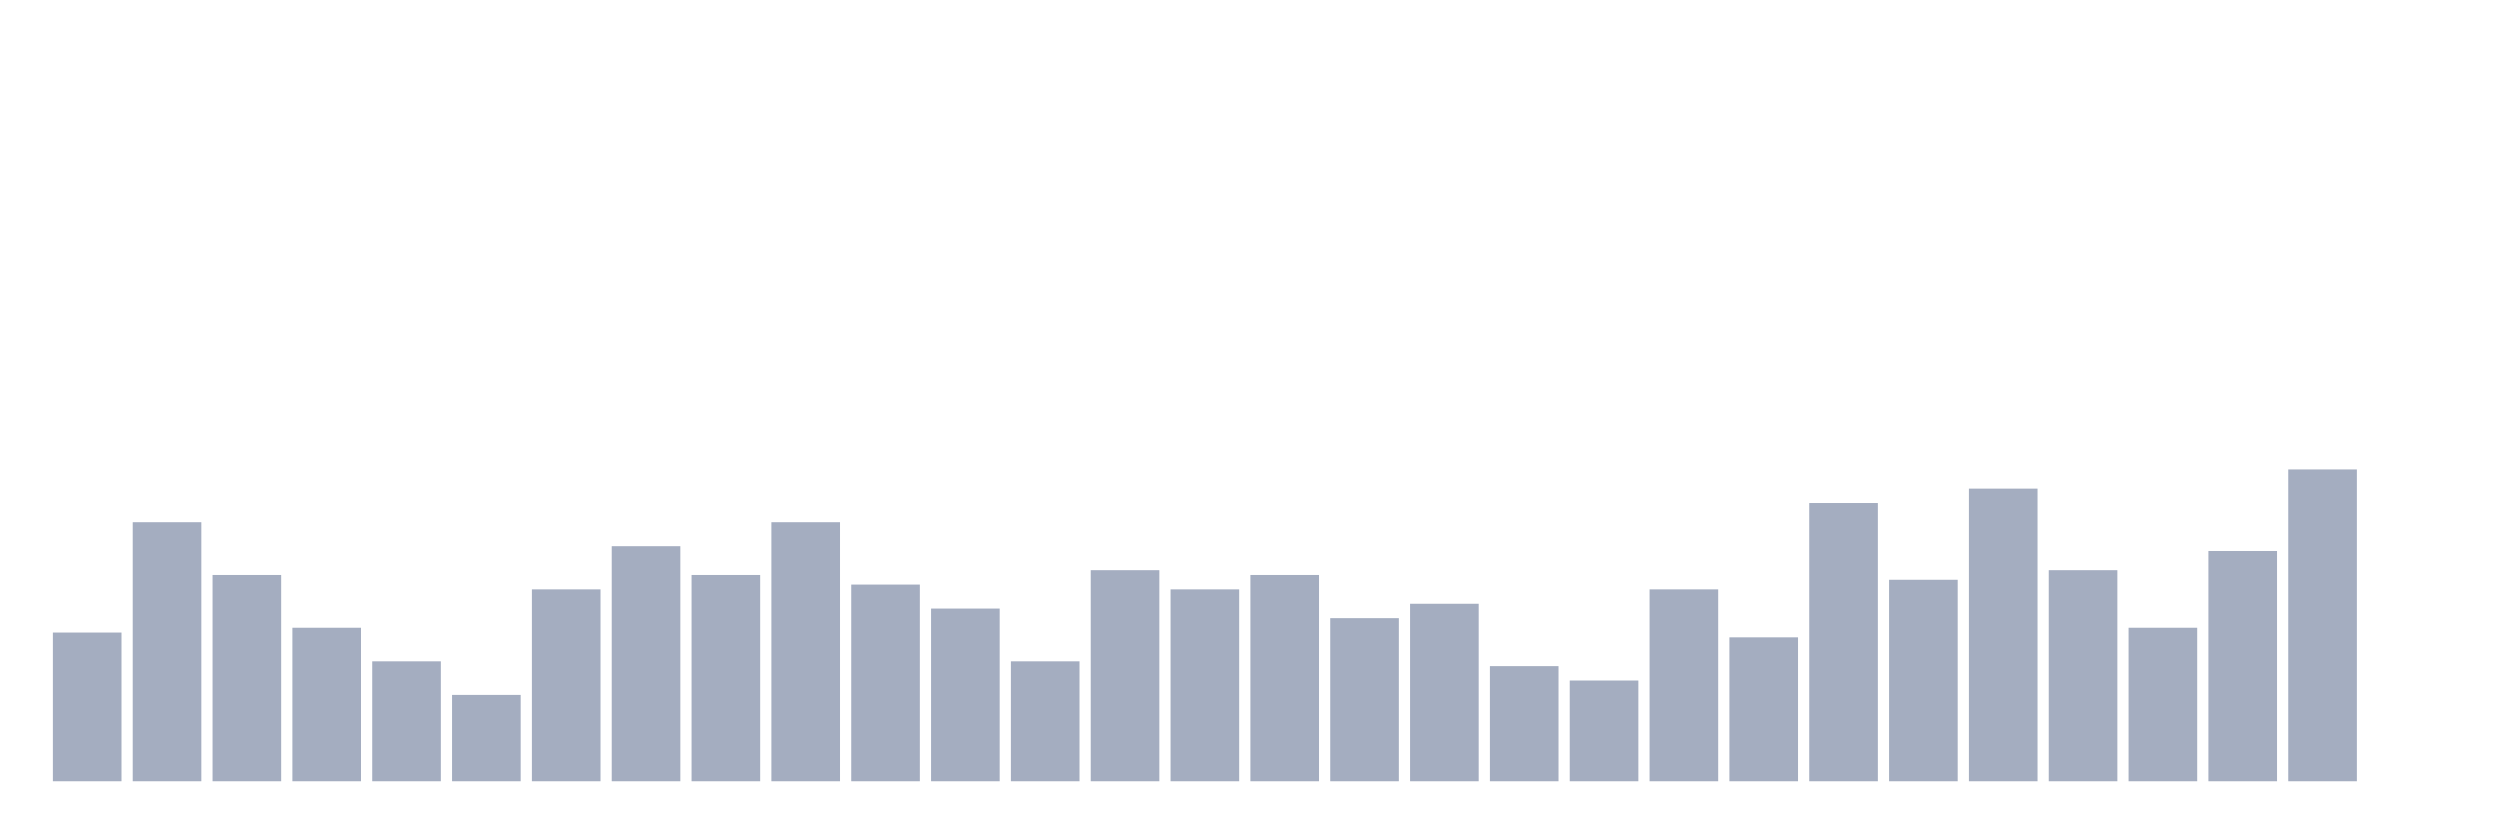
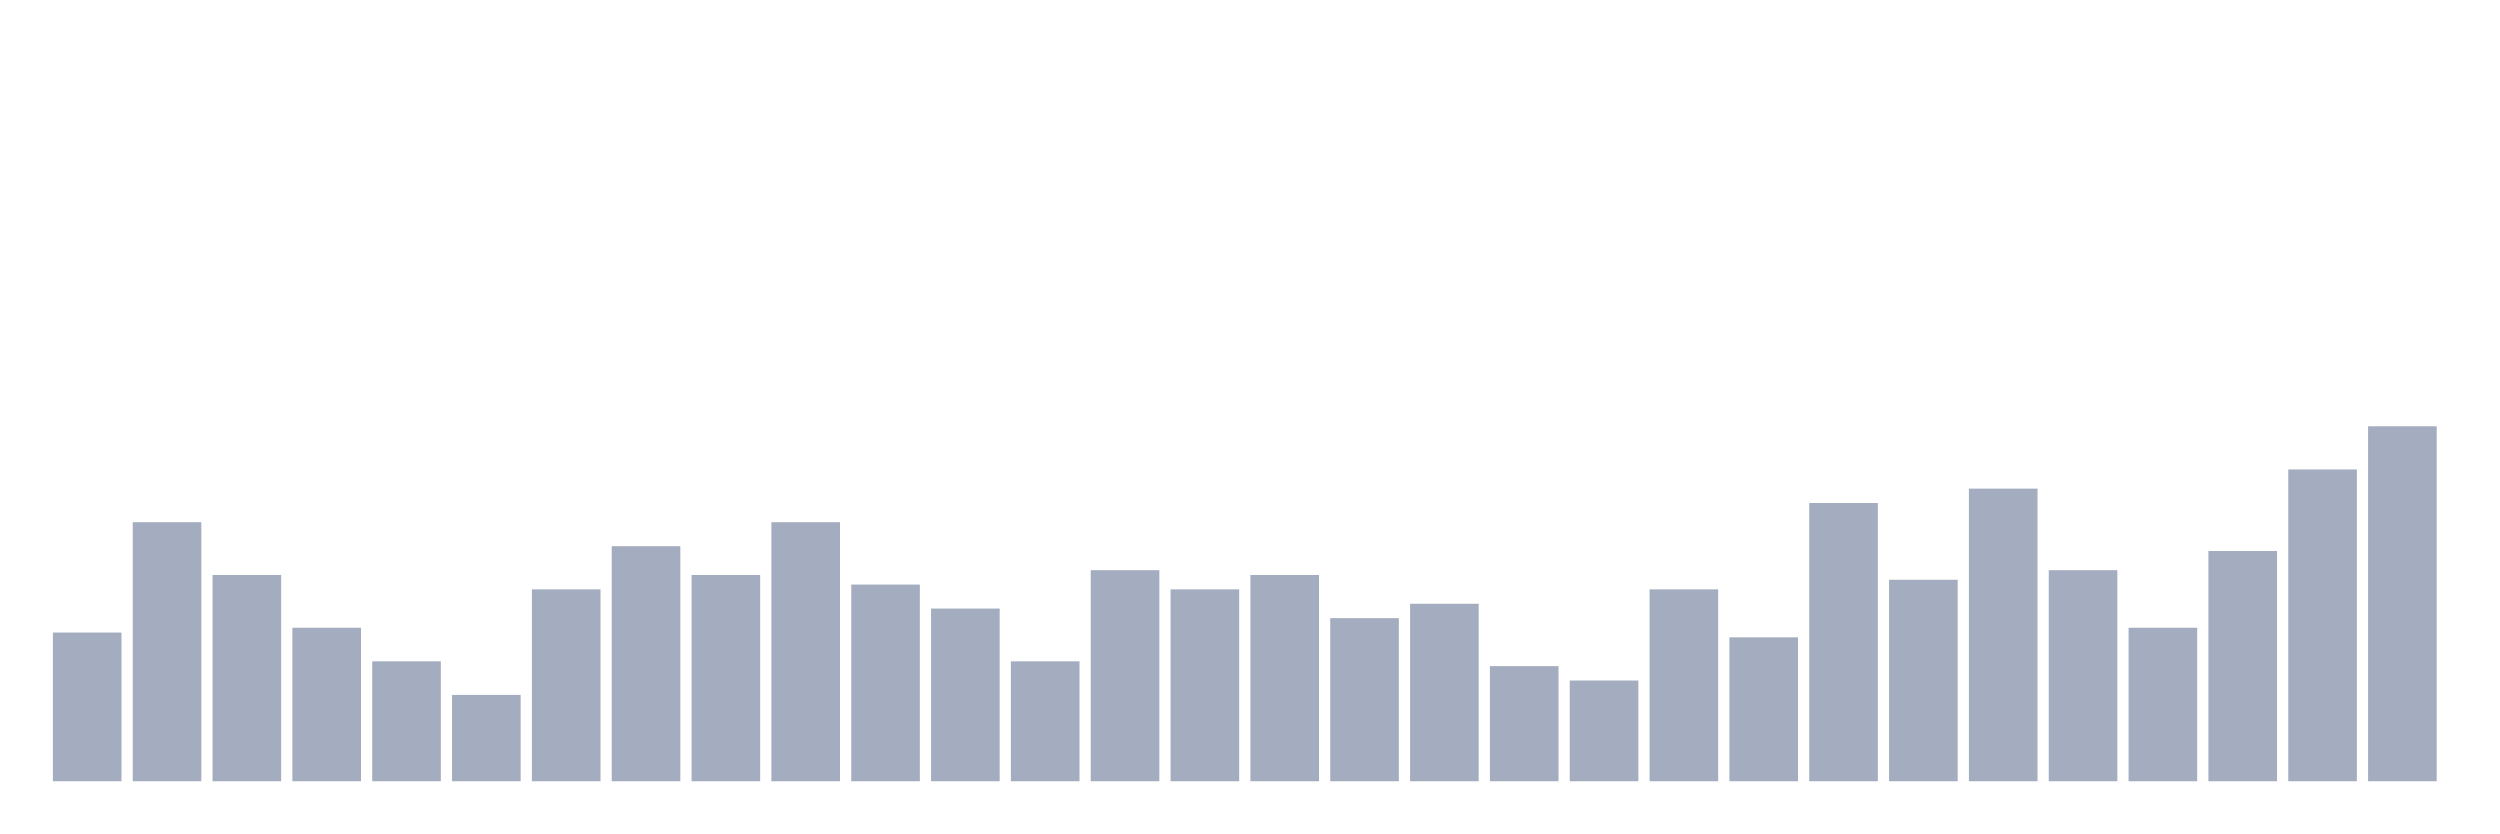
<svg xmlns="http://www.w3.org/2000/svg" viewBox="0 0 480 160">
  <g transform="translate(10,10)">
    <rect class="bar" x="0.153" width="13.175" y="111.447" height="28.553" fill="rgb(164,173,192)" />
    <rect class="bar" x="15.482" width="13.175" y="90.263" height="49.737" fill="rgb(164,173,192)" />
    <rect class="bar" x="30.81" width="13.175" y="100.395" height="39.605" fill="rgb(164,173,192)" />
    <rect class="bar" x="46.138" width="13.175" y="110.526" height="29.474" fill="rgb(164,173,192)" />
    <rect class="bar" x="61.466" width="13.175" y="116.974" height="23.026" fill="rgb(164,173,192)" />
    <rect class="bar" x="76.794" width="13.175" y="123.421" height="16.579" fill="rgb(164,173,192)" />
    <rect class="bar" x="92.123" width="13.175" y="103.158" height="36.842" fill="rgb(164,173,192)" />
    <rect class="bar" x="107.451" width="13.175" y="94.868" height="45.132" fill="rgb(164,173,192)" />
    <rect class="bar" x="122.779" width="13.175" y="100.395" height="39.605" fill="rgb(164,173,192)" />
    <rect class="bar" x="138.107" width="13.175" y="90.263" height="49.737" fill="rgb(164,173,192)" />
    <rect class="bar" x="153.436" width="13.175" y="102.237" height="37.763" fill="rgb(164,173,192)" />
    <rect class="bar" x="168.764" width="13.175" y="106.842" height="33.158" fill="rgb(164,173,192)" />
    <rect class="bar" x="184.092" width="13.175" y="116.974" height="23.026" fill="rgb(164,173,192)" />
    <rect class="bar" x="199.42" width="13.175" y="99.474" height="40.526" fill="rgb(164,173,192)" />
    <rect class="bar" x="214.748" width="13.175" y="103.158" height="36.842" fill="rgb(164,173,192)" />
    <rect class="bar" x="230.077" width="13.175" y="100.395" height="39.605" fill="rgb(164,173,192)" />
    <rect class="bar" x="245.405" width="13.175" y="108.684" height="31.316" fill="rgb(164,173,192)" />
    <rect class="bar" x="260.733" width="13.175" y="105.921" height="34.079" fill="rgb(164,173,192)" />
    <rect class="bar" x="276.061" width="13.175" y="117.895" height="22.105" fill="rgb(164,173,192)" />
    <rect class="bar" x="291.39" width="13.175" y="120.658" height="19.342" fill="rgb(164,173,192)" />
    <rect class="bar" x="306.718" width="13.175" y="103.158" height="36.842" fill="rgb(164,173,192)" />
    <rect class="bar" x="322.046" width="13.175" y="112.368" height="27.632" fill="rgb(164,173,192)" />
    <rect class="bar" x="337.374" width="13.175" y="86.579" height="53.421" fill="rgb(164,173,192)" />
    <rect class="bar" x="352.702" width="13.175" y="101.316" height="38.684" fill="rgb(164,173,192)" />
    <rect class="bar" x="368.031" width="13.175" y="83.816" height="56.184" fill="rgb(164,173,192)" />
    <rect class="bar" x="383.359" width="13.175" y="99.474" height="40.526" fill="rgb(164,173,192)" />
    <rect class="bar" x="398.687" width="13.175" y="110.526" height="29.474" fill="rgb(164,173,192)" />
    <rect class="bar" x="414.015" width="13.175" y="95.789" height="44.211" fill="rgb(164,173,192)" />
    <rect class="bar" x="429.344" width="13.175" y="80.132" height="59.868" fill="rgb(164,173,192)" />
-     <rect class="bar" x="444.672" width="13.175" y="140" height="0" fill="rgb(164,173,192)" />
+     <rect class="bar" x="444.672" width="13.175" y="71.842" height="68.158" fill="rgb(164,173,192)" />
  </g>
</svg>
